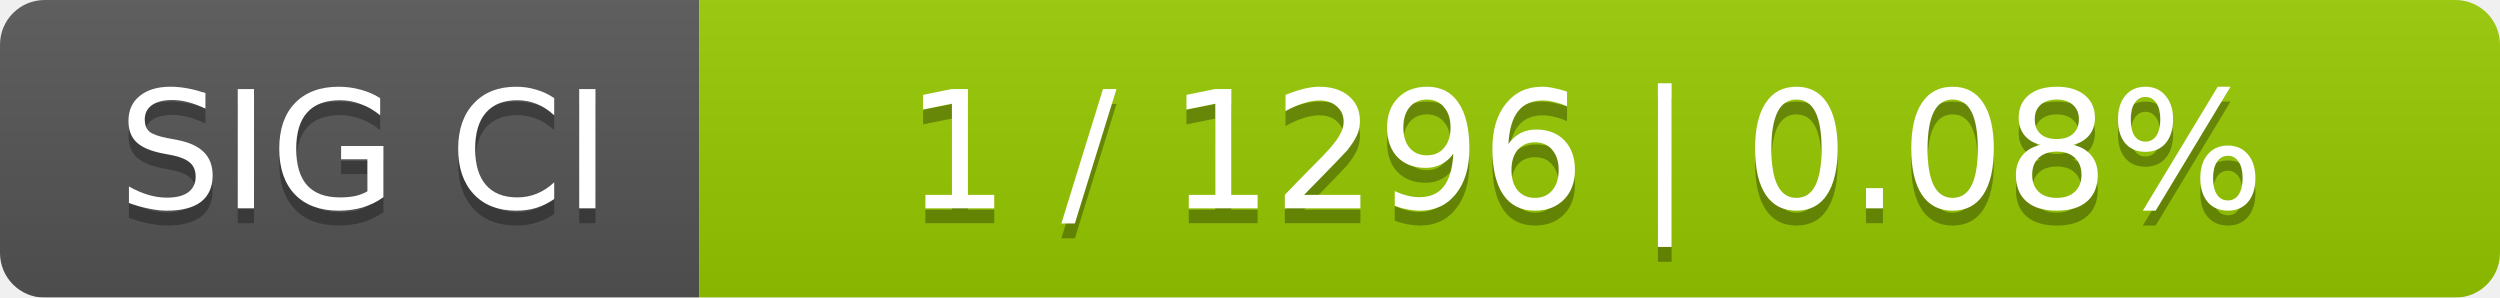
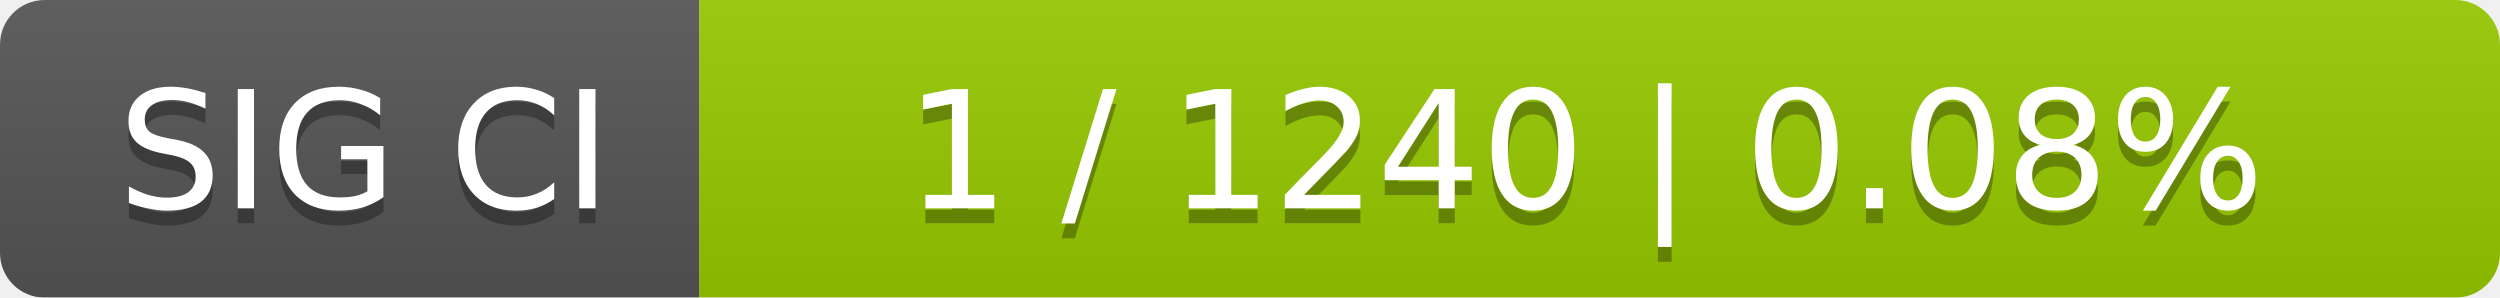
<svg xmlns="http://www.w3.org/2000/svg" width="168" height="20">
  <linearGradient id="smooth" x2="0" y2="100%">
    <stop offset="0" stop-color="#bbb" stop-opacity=".1" />
    <stop offset="1" stop-opacity=".1" />
  </linearGradient>
  <mask id="round">
    <rect width="168" height="20" rx="3" fill="#fff" />
  </mask>
  <g mask="url(#round)">
    <rect width="47" height="20" fill="#555" />
    <rect x="47" width="121" height="20" fill="#97ca00" />
    <rect width="168" height="20" fill="url(#smooth)" />
  </g>
  <g fill="#fff" text-anchor="middle" font-family="DejaVu Sans,Verdana,Geneva,sans-serif" font-size="11">
    <text x="24.5" y="15" fill="#010101" fill-opacity=".3">SIG CI</text>
    <text x="24.5" y="14">SIG CI</text>
-     <text x="106.5" y="15" fill="#010101" fill-opacity=".3">1 / 1296    |    0.08%</text>
-     <text x="106.5" y="14">1 / 1296    |    0.08%</text>
+     <text x="106.5" y="15" fill="#010101" fill-opacity=".3">1 / 1240    |    0.08%</text>
+     <text x="106.5" y="14">1 / 1240    |    0.08%</text>
  </g>
</svg>
